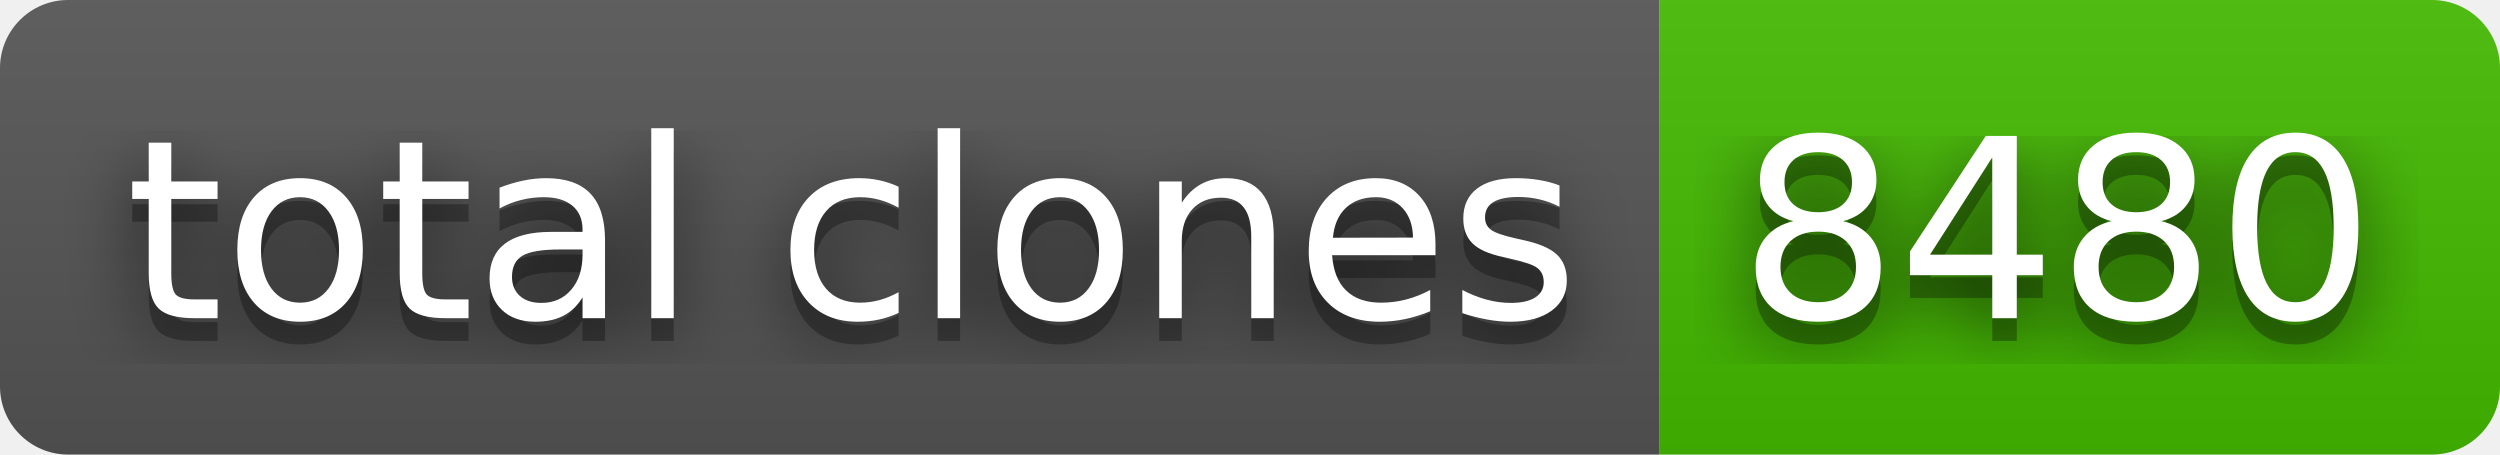
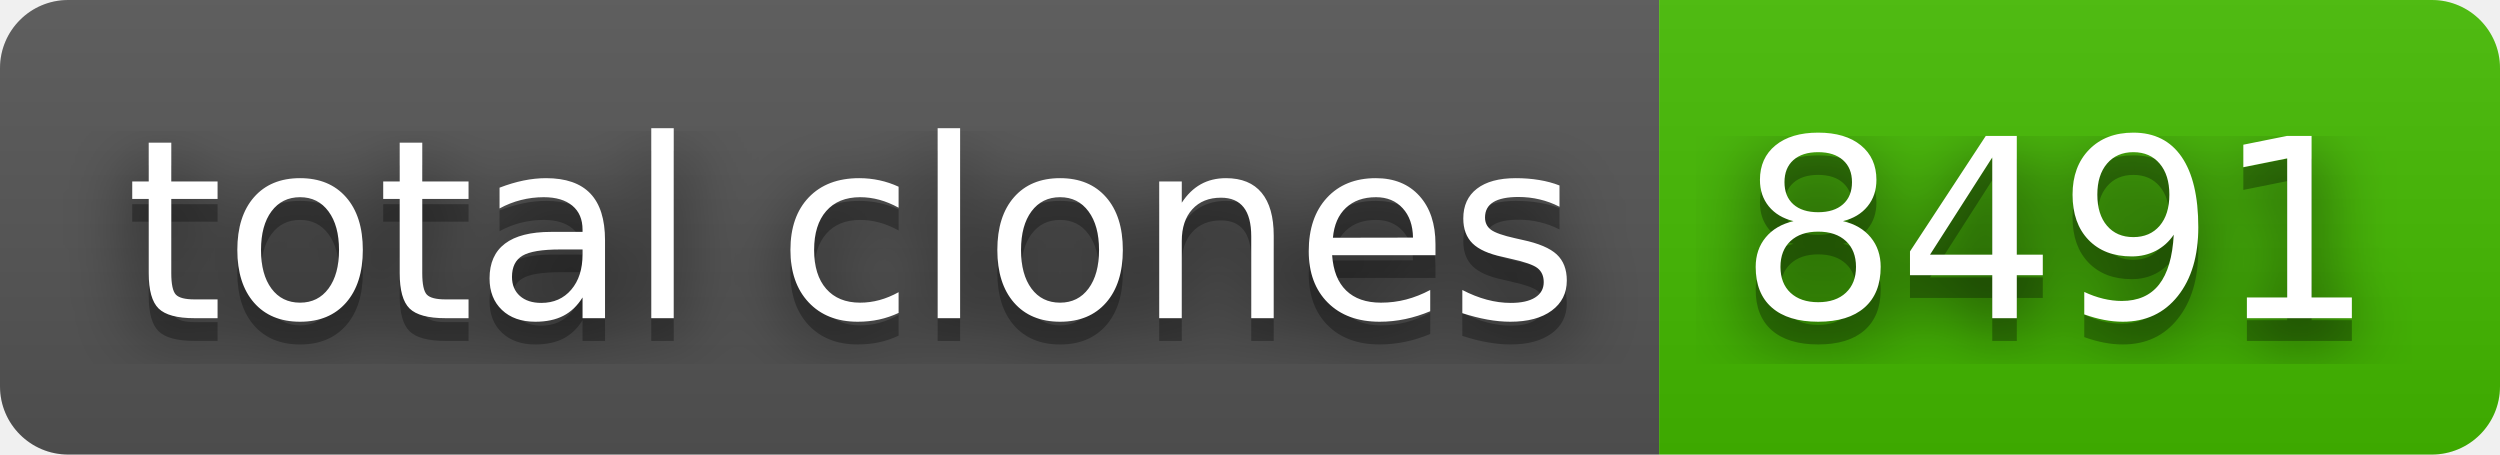
- <svg xmlns="http://www.w3.org/2000/svg" width="110" height="20" role="img" aria-label="total clones: 8480">
+ <svg xmlns="http://www.w3.org/2000/svg" width="110" height="20" role="img" aria-label="total clones: 8491">
  <filter id="blur">
    <feGaussianBlur stdDeviation="16" />
  </filter>
  <linearGradient id="s" x2="0" y2="100%">
    <stop offset="0" stop-color="#bbb" stop-opacity=".1" />
    <stop offset="1" stop-opacity=".1" />
  </linearGradient>
  <clipPath id="r">
    <rect width="110" height="20" rx="3" />
  </clipPath>
  <g clip-path="url(#r)">
    <rect width="73" height="20" fill="#555" />
    <rect x="73" width="37" height="20" fill="#4b0" />
    <rect width="110" height="20" fill="url(#s)" />
  </g>
  <g fill="#fff" text-anchor="middle" font-family="Verdana,Geneva,DejaVu Sans,sans-serif" text-rendering="geometricPrecision" font-size="110">
    <g transform="scale(.1)">
      <g aria-hidden="true" fill="#010101">
        <text x="375" y="150" fill-opacity=".8" filter="url(#blur)" textLength="630">total clones</text>
        <text x="375" y="150" fill-opacity=".3" textLength="630">total clones</text>
      </g>
      <text x="375" y="140" textLength="630">total clones</text>
    </g>
    <g transform="scale(.1)">
      <g aria-hidden="true" fill="#010101">
-         <text x="905" y="150" fill-opacity=".8" filter="url(#blur)" textLength="270">8480</text>
-         <text x="905" y="150" fill-opacity=".3" textLength="270">8480</text>
+         <text x="905" y="150" fill-opacity=".8" filter="url(#blur)" textLength="270">8491</text>
+         <text x="905" y="150" fill-opacity=".3" textLength="270">8491</text>
      </g>
-       <text x="905" y="140" textLength="270">8480</text>
+       <text x="905" y="140" textLength="270">8491</text>
    </g>
  </g>
</svg>
